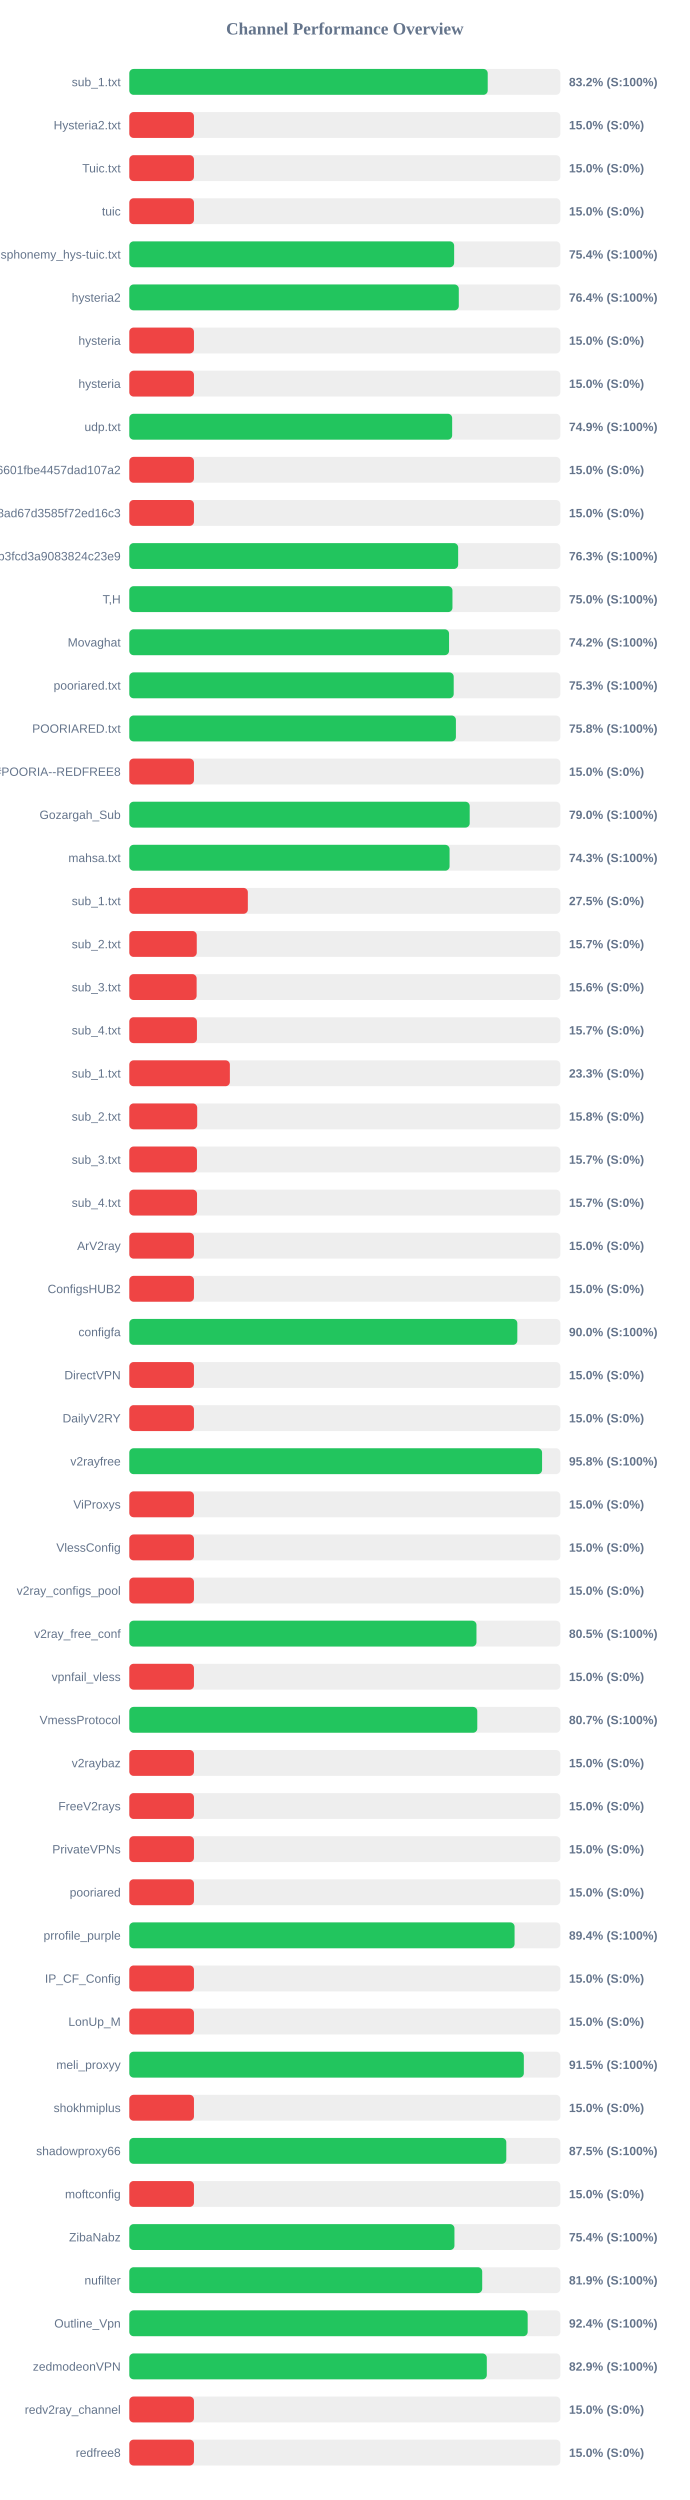
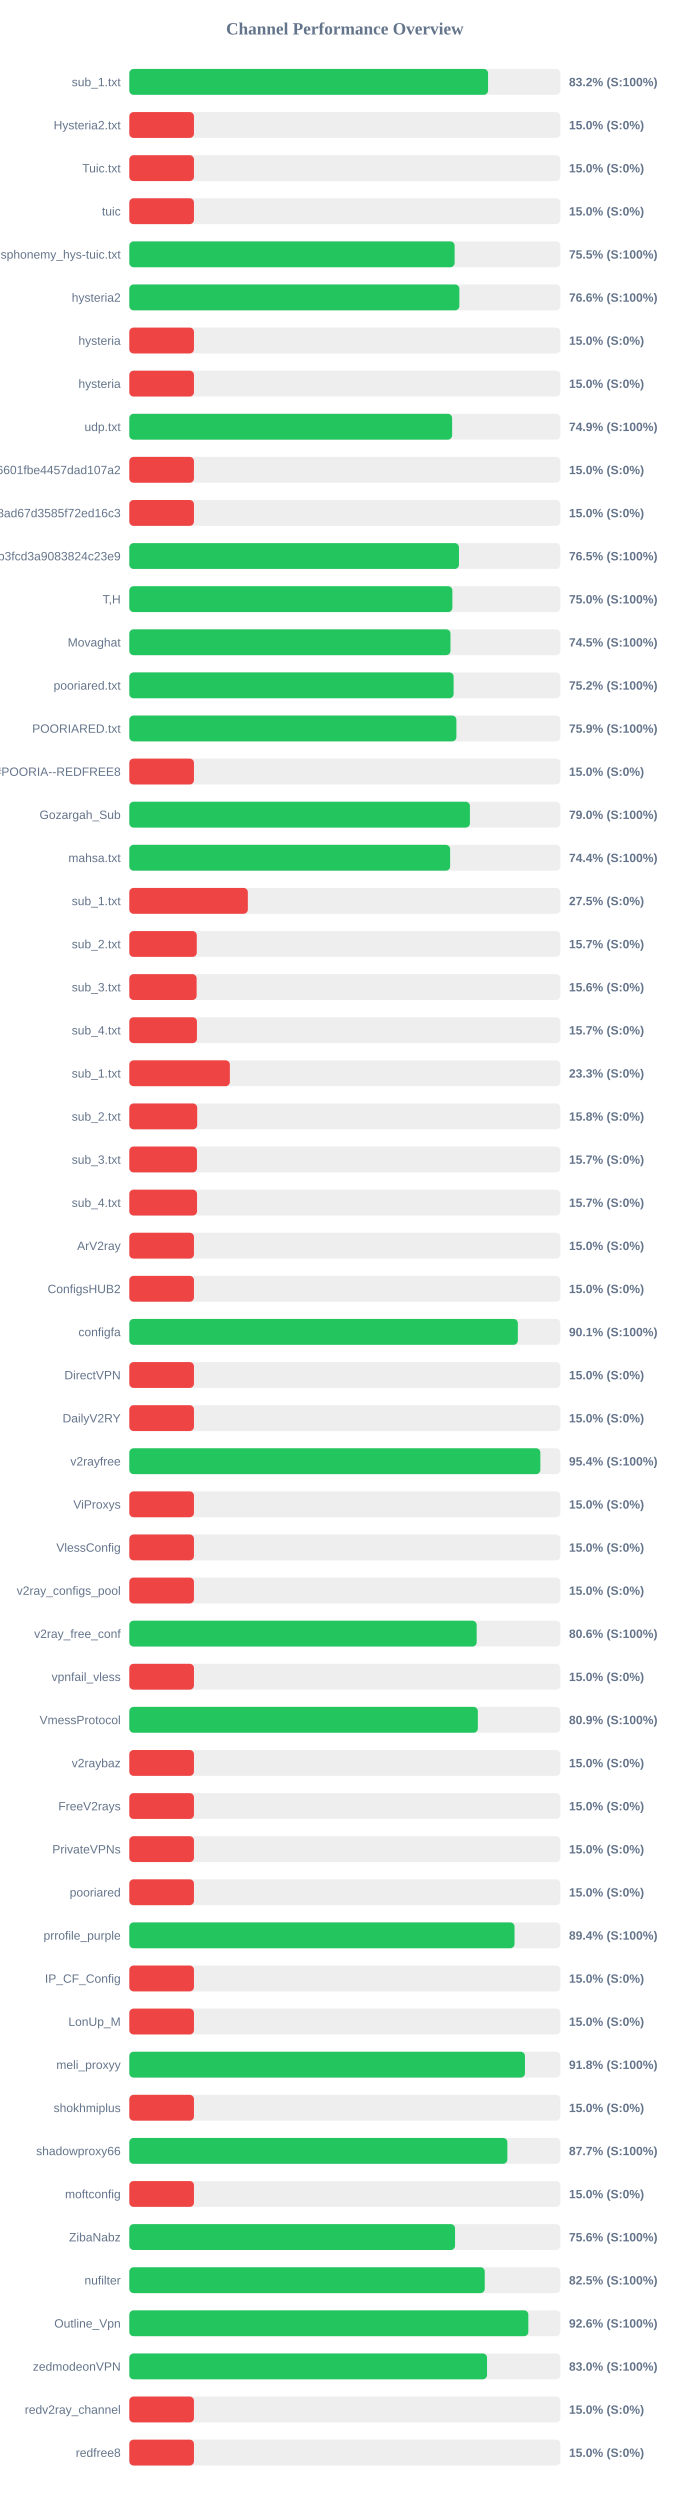
<svg xmlns="http://www.w3.org/2000/svg" width="800" height="2900" version="1.1">
  <style>
        .row { font: 14px Arial; fill: #64748b; }
        .score { font: bold 14px Arial; fill: #64748b; }
    </style>
  <text x="400" y="40" text-anchor="middle" font-size="20px" font-weight="bold" fill="#64748b">Channel Performance Overview</text>
  <rect x="150" y="80" width="500" height="30" fill="#eee" rx="5" />
-   <rect x="150" y="80" width="415.75" height="30" fill="#22c55e" rx="5" />
+   <rect x="150" y="80" width="416.15" height="30" fill="#22c55e" rx="5" />
  <text x="140" y="100" text-anchor="end" class="row">sub_1.txt</text>
  <text x="660" y="100" text-anchor="start" class="score">83.2% (S:100%)</text>
  <rect x="150" y="130" width="500" height="30" fill="#eee" rx="5" />
  <rect x="150" y="130" width="75.0" height="30" fill="#ef4444" rx="5" />
  <text x="140" y="150" text-anchor="end" class="row">Hysteria2.txt</text>
  <text x="660" y="150" text-anchor="start" class="score">15.0% (S:0%)</text>
  <rect x="150" y="180" width="500" height="30" fill="#eee" rx="5" />
  <rect x="150" y="180" width="75.0" height="30" fill="#ef4444" rx="5" />
  <text x="140" y="200" text-anchor="end" class="row">Tuic.txt</text>
  <text x="660" y="200" text-anchor="start" class="score">15.0% (S:0%)</text>
  <rect x="150" y="230" width="500" height="30" fill="#eee" rx="5" />
  <rect x="150" y="230" width="75.0" height="30" fill="#ef4444" rx="5" />
  <text x="140" y="250" text-anchor="end" class="row">tuic</text>
  <text x="660" y="250" text-anchor="start" class="score">15.0% (S:0%)</text>
  <rect x="150" y="280" width="500" height="30" fill="#eee" rx="5" />
-   <rect x="150" y="280" width="376.8" height="30" fill="#22c55e" rx="5" />
+   <rect x="150" y="280" width="377.35" height="30" fill="#22c55e" rx="5" />
  <text x="140" y="300" text-anchor="end" class="row">ndsphonemy_hys-tuic.txt</text>
-   <text x="660" y="300" text-anchor="start" class="score">75.4% (S:100%)</text>
+   <text x="660" y="300" text-anchor="start" class="score">75.5% (S:100%)</text>
  <rect x="150" y="330" width="500" height="30" fill="#eee" rx="5" />
-   <rect x="150" y="330" width="382.2" height="30" fill="#22c55e" rx="5" />
+   <rect x="150" y="330" width="382.85" height="30" fill="#22c55e" rx="5" />
  <text x="140" y="350" text-anchor="end" class="row">hysteria2</text>
-   <text x="660" y="350" text-anchor="start" class="score">76.4% (S:100%)</text>
+   <text x="660" y="350" text-anchor="start" class="score">76.6% (S:100%)</text>
  <rect x="150" y="380" width="500" height="30" fill="#eee" rx="5" />
  <rect x="150" y="380" width="75.0" height="30" fill="#ef4444" rx="5" />
  <text x="140" y="400" text-anchor="end" class="row">hysteria</text>
  <text x="660" y="400" text-anchor="start" class="score">15.0% (S:0%)</text>
  <rect x="150" y="430" width="500" height="30" fill="#eee" rx="5" />
  <rect x="150" y="430" width="75.0" height="30" fill="#ef4444" rx="5" />
  <text x="140" y="450" text-anchor="end" class="row">hysteria</text>
  <text x="660" y="450" text-anchor="start" class="score">15.0% (S:0%)</text>
  <rect x="150" y="480" width="500" height="30" fill="#eee" rx="5" />
-   <rect x="150" y="480" width="374.5" height="30" fill="#22c55e" rx="5" />
+   <rect x="150" y="480" width="374.45" height="30" fill="#22c55e" rx="5" />
  <text x="140" y="500" text-anchor="end" class="row">udp.txt</text>
  <text x="660" y="500" text-anchor="start" class="score">74.9% (S:100%)</text>
  <rect x="150" y="530" width="500" height="30" fill="#eee" rx="5" />
  <rect x="150" y="530" width="75.0" height="30" fill="#ef4444" rx="5" />
  <text x="140" y="550" text-anchor="end" class="row">6ca22ad3b96aa6601fbe4457dad107a2</text>
  <text x="660" y="550" text-anchor="start" class="score">15.0% (S:0%)</text>
  <rect x="150" y="580" width="500" height="30" fill="#eee" rx="5" />
  <rect x="150" y="580" width="75.0" height="30" fill="#ef4444" rx="5" />
  <text x="140" y="600" text-anchor="end" class="row">d2ddf60933dd08ad67d3585f72ed16c3</text>
  <text x="660" y="600" text-anchor="start" class="score">15.0% (S:0%)</text>
  <rect x="150" y="630" width="500" height="30" fill="#eee" rx="5" />
-   <rect x="150" y="630" width="381.45" height="30" fill="#22c55e" rx="5" />
+   <rect x="150" y="630" width="382.4" height="30" fill="#22c55e" rx="5" />
  <text x="140" y="650" text-anchor="end" class="row">subscribe?token=8bc38a0c131e9b3fcd3a9083824c23e9</text>
-   <text x="660" y="650" text-anchor="start" class="score">76.3% (S:100%)</text>
+   <text x="660" y="650" text-anchor="start" class="score">76.5% (S:100%)</text>
  <rect x="150" y="680" width="500" height="30" fill="#eee" rx="5" />
-   <rect x="150" y="680" width="374.85" height="30" fill="#22c55e" rx="5" />
+   <rect x="150" y="680" width="374.75" height="30" fill="#22c55e" rx="5" />
  <text x="140" y="700" text-anchor="end" class="row">T,H</text>
  <text x="660" y="700" text-anchor="start" class="score">75.0% (S:100%)</text>
  <rect x="150" y="730" width="500" height="30" fill="#eee" rx="5" />
-   <rect x="150" y="730" width="370.9" height="30" fill="#22c55e" rx="5" />
+   <rect x="150" y="730" width="372.55" height="30" fill="#22c55e" rx="5" />
  <text x="140" y="750" text-anchor="end" class="row">Movaghat</text>
-   <text x="660" y="750" text-anchor="start" class="score">74.2% (S:100%)</text>
+   <text x="660" y="750" text-anchor="start" class="score">74.5% (S:100%)</text>
  <rect x="150" y="780" width="500" height="30" fill="#eee" rx="5" />
-   <rect x="150" y="780" width="376.3" height="30" fill="#22c55e" rx="5" />
+   <rect x="150" y="780" width="376.2" height="30" fill="#22c55e" rx="5" />
  <text x="140" y="800" text-anchor="end" class="row">pooriared.txt</text>
-   <text x="660" y="800" text-anchor="start" class="score">75.3% (S:100%)</text>
+   <text x="660" y="800" text-anchor="start" class="score">75.2% (S:100%)</text>
  <rect x="150" y="830" width="500" height="30" fill="#eee" rx="5" />
-   <rect x="150" y="830" width="378.85" height="30" fill="#22c55e" rx="5" />
+   <rect x="150" y="830" width="379.4" height="30" fill="#22c55e" rx="5" />
  <text x="140" y="850" text-anchor="end" class="row">POORIARED.txt</text>
-   <text x="660" y="850" text-anchor="start" class="score">75.8% (S:100%)</text>
+   <text x="660" y="850" text-anchor="start" class="score">75.9% (S:100%)</text>
  <rect x="150" y="880" width="500" height="30" fill="#eee" rx="5" />
  <rect x="150" y="880" width="75.0" height="30" fill="#ef4444" rx="5" />
  <text x="140" y="900" text-anchor="end" class="row">POORIA--REDFREE8.txt#POORIA--REDFREE8</text>
  <text x="660" y="900" text-anchor="start" class="score">15.0% (S:0%)</text>
  <rect x="150" y="930" width="500" height="30" fill="#eee" rx="5" />
-   <rect x="150" y="930" width="394.85" height="30" fill="#22c55e" rx="5" />
+   <rect x="150" y="930" width="395.1" height="30" fill="#22c55e" rx="5" />
  <text x="140" y="950" text-anchor="end" class="row">Gozargah_Sub</text>
  <text x="660" y="950" text-anchor="start" class="score">79.0% (S:100%)</text>
  <rect x="150" y="980" width="500" height="30" fill="#eee" rx="5" />
-   <rect x="150" y="980" width="371.5" height="30" fill="#22c55e" rx="5" />
+   <rect x="150" y="980" width="372.15" height="30" fill="#22c55e" rx="5" />
  <text x="140" y="1000" text-anchor="end" class="row">mahsa.txt</text>
-   <text x="660" y="1000" text-anchor="start" class="score">74.3% (S:100%)</text>
+   <text x="660" y="1000" text-anchor="start" class="score">74.4% (S:100%)</text>
  <rect x="150" y="1030" width="500" height="30" fill="#eee" rx="5" />
  <rect x="150" y="1030" width="137.5" height="30" fill="#ef4444" rx="5" />
  <text x="140" y="1050" text-anchor="end" class="row">sub_1.txt</text>
  <text x="660" y="1050" text-anchor="start" class="score">27.5% (S:0%)</text>
  <rect x="150" y="1080" width="500" height="30" fill="#eee" rx="5" />
  <rect x="150" y="1080" width="78.25" height="30" fill="#ef4444" rx="5" />
  <text x="140" y="1100" text-anchor="end" class="row">sub_2.txt</text>
  <text x="660" y="1100" text-anchor="start" class="score">15.7% (S:0%)</text>
  <rect x="150" y="1130" width="500" height="30" fill="#eee" rx="5" />
  <rect x="150" y="1130" width="78.1" height="30" fill="#ef4444" rx="5" />
  <text x="140" y="1150" text-anchor="end" class="row">sub_3.txt</text>
  <text x="660" y="1150" text-anchor="start" class="score">15.6% (S:0%)</text>
  <rect x="150" y="1180" width="500" height="30" fill="#eee" rx="5" />
  <rect x="150" y="1180" width="78.45" height="30" fill="#ef4444" rx="5" />
  <text x="140" y="1200" text-anchor="end" class="row">sub_4.txt</text>
  <text x="660" y="1200" text-anchor="start" class="score">15.7% (S:0%)</text>
  <rect x="150" y="1230" width="500" height="30" fill="#eee" rx="5" />
  <rect x="150" y="1230" width="116.65" height="30" fill="#ef4444" rx="5" />
  <text x="140" y="1250" text-anchor="end" class="row">sub_1.txt</text>
  <text x="660" y="1250" text-anchor="start" class="score">23.3% (S:0%)</text>
  <rect x="150" y="1280" width="500" height="30" fill="#eee" rx="5" />
  <rect x="150" y="1280" width="78.75" height="30" fill="#ef4444" rx="5" />
  <text x="140" y="1300" text-anchor="end" class="row">sub_2.txt</text>
  <text x="660" y="1300" text-anchor="start" class="score">15.8% (S:0%)</text>
  <rect x="150" y="1330" width="500" height="30" fill="#eee" rx="5" />
  <rect x="150" y="1330" width="78.5" height="30" fill="#ef4444" rx="5" />
  <text x="140" y="1350" text-anchor="end" class="row">sub_3.txt</text>
  <text x="660" y="1350" text-anchor="start" class="score">15.7% (S:0%)</text>
  <rect x="150" y="1380" width="500" height="30" fill="#eee" rx="5" />
  <rect x="150" y="1380" width="78.55" height="30" fill="#ef4444" rx="5" />
  <text x="140" y="1400" text-anchor="end" class="row">sub_4.txt</text>
  <text x="660" y="1400" text-anchor="start" class="score">15.7% (S:0%)</text>
  <rect x="150" y="1430" width="500" height="30" fill="#eee" rx="5" />
  <rect x="150" y="1430" width="75.0" height="30" fill="#ef4444" rx="5" />
  <text x="140" y="1450" text-anchor="end" class="row">ArV2ray</text>
  <text x="660" y="1450" text-anchor="start" class="score">15.0% (S:0%)</text>
  <rect x="150" y="1480" width="500" height="30" fill="#eee" rx="5" />
  <rect x="150" y="1480" width="75.0" height="30" fill="#ef4444" rx="5" />
  <text x="140" y="1500" text-anchor="end" class="row">ConfigsHUB2</text>
  <text x="660" y="1500" text-anchor="start" class="score">15.0% (S:0%)</text>
  <rect x="150" y="1530" width="500" height="30" fill="#eee" rx="5" />
-   <rect x="150" y="1530" width="450.1" height="30" fill="#22c55e" rx="5" />
+   <rect x="150" y="1530" width="450.7" height="30" fill="#22c55e" rx="5" />
  <text x="140" y="1550" text-anchor="end" class="row">configfa</text>
-   <text x="660" y="1550" text-anchor="start" class="score">90.0% (S:100%)</text>
+   <text x="660" y="1550" text-anchor="start" class="score">90.1% (S:100%)</text>
  <rect x="150" y="1580" width="500" height="30" fill="#eee" rx="5" />
  <rect x="150" y="1580" width="75.0" height="30" fill="#ef4444" rx="5" />
  <text x="140" y="1600" text-anchor="end" class="row">DirectVPN</text>
  <text x="660" y="1600" text-anchor="start" class="score">15.0% (S:0%)</text>
  <rect x="150" y="1630" width="500" height="30" fill="#eee" rx="5" />
  <rect x="150" y="1630" width="75.0" height="30" fill="#ef4444" rx="5" />
  <text x="140" y="1650" text-anchor="end" class="row">DailyV2RY</text>
  <text x="660" y="1650" text-anchor="start" class="score">15.0% (S:0%)</text>
  <rect x="150" y="1680" width="500" height="30" fill="#eee" rx="5" />
-   <rect x="150" y="1680" width="478.8" height="30" fill="#22c55e" rx="5" />
+   <rect x="150" y="1680" width="476.8" height="30" fill="#22c55e" rx="5" />
  <text x="140" y="1700" text-anchor="end" class="row">v2rayfree</text>
-   <text x="660" y="1700" text-anchor="start" class="score">95.8% (S:100%)</text>
+   <text x="660" y="1700" text-anchor="start" class="score">95.4% (S:100%)</text>
  <rect x="150" y="1730" width="500" height="30" fill="#eee" rx="5" />
  <rect x="150" y="1730" width="75.0" height="30" fill="#ef4444" rx="5" />
  <text x="140" y="1750" text-anchor="end" class="row">ViProxys</text>
  <text x="660" y="1750" text-anchor="start" class="score">15.0% (S:0%)</text>
  <rect x="150" y="1780" width="500" height="30" fill="#eee" rx="5" />
  <rect x="150" y="1780" width="75.0" height="30" fill="#ef4444" rx="5" />
  <text x="140" y="1800" text-anchor="end" class="row">VlessConfig</text>
  <text x="660" y="1800" text-anchor="start" class="score">15.0% (S:0%)</text>
  <rect x="150" y="1830" width="500" height="30" fill="#eee" rx="5" />
  <rect x="150" y="1830" width="75.0" height="30" fill="#ef4444" rx="5" />
  <text x="140" y="1850" text-anchor="end" class="row">v2ray_configs_pool</text>
  <text x="660" y="1850" text-anchor="start" class="score">15.0% (S:0%)</text>
  <rect x="150" y="1880" width="500" height="30" fill="#eee" rx="5" />
-   <rect x="150" y="1880" width="402.7" height="30" fill="#22c55e" rx="5" />
+   <rect x="150" y="1880" width="402.95" height="30" fill="#22c55e" rx="5" />
  <text x="140" y="1900" text-anchor="end" class="row">v2ray_free_conf</text>
-   <text x="660" y="1900" text-anchor="start" class="score">80.5% (S:100%)</text>
+   <text x="660" y="1900" text-anchor="start" class="score">80.6% (S:100%)</text>
  <rect x="150" y="1930" width="500" height="30" fill="#eee" rx="5" />
  <rect x="150" y="1930" width="75.0" height="30" fill="#ef4444" rx="5" />
  <text x="140" y="1950" text-anchor="end" class="row">vpnfail_vless</text>
  <text x="660" y="1950" text-anchor="start" class="score">15.0% (S:0%)</text>
  <rect x="150" y="1980" width="500" height="30" fill="#eee" rx="5" />
-   <rect x="150" y="1980" width="403.65" height="30" fill="#22c55e" rx="5" />
+   <rect x="150" y="1980" width="404.3" height="30" fill="#22c55e" rx="5" />
  <text x="140" y="2000" text-anchor="end" class="row">VmessProtocol</text>
-   <text x="660" y="2000" text-anchor="start" class="score">80.7% (S:100%)</text>
+   <text x="660" y="2000" text-anchor="start" class="score">80.9% (S:100%)</text>
  <rect x="150" y="2030" width="500" height="30" fill="#eee" rx="5" />
  <rect x="150" y="2030" width="75.0" height="30" fill="#ef4444" rx="5" />
  <text x="140" y="2050" text-anchor="end" class="row">v2raybaz</text>
  <text x="660" y="2050" text-anchor="start" class="score">15.0% (S:0%)</text>
  <rect x="150" y="2080" width="500" height="30" fill="#eee" rx="5" />
  <rect x="150" y="2080" width="75.0" height="30" fill="#ef4444" rx="5" />
  <text x="140" y="2100" text-anchor="end" class="row">FreeV2rays</text>
  <text x="660" y="2100" text-anchor="start" class="score">15.0% (S:0%)</text>
  <rect x="150" y="2130" width="500" height="30" fill="#eee" rx="5" />
  <rect x="150" y="2130" width="75.0" height="30" fill="#ef4444" rx="5" />
  <text x="140" y="2150" text-anchor="end" class="row">PrivateVPNs</text>
  <text x="660" y="2150" text-anchor="start" class="score">15.0% (S:0%)</text>
  <rect x="150" y="2180" width="500" height="30" fill="#eee" rx="5" />
  <rect x="150" y="2180" width="75.0" height="30" fill="#ef4444" rx="5" />
  <text x="140" y="2200" text-anchor="end" class="row">pooriared</text>
  <text x="660" y="2200" text-anchor="start" class="score">15.0% (S:0%)</text>
  <rect x="150" y="2230" width="500" height="30" fill="#eee" rx="5" />
-   <rect x="150" y="2230" width="446.9" height="30" fill="#22c55e" rx="5" />
+   <rect x="150" y="2230" width="446.85" height="30" fill="#22c55e" rx="5" />
  <text x="140" y="2250" text-anchor="end" class="row">prrofile_purple</text>
  <text x="660" y="2250" text-anchor="start" class="score">89.4% (S:100%)</text>
  <rect x="150" y="2280" width="500" height="30" fill="#eee" rx="5" />
  <rect x="150" y="2280" width="75.0" height="30" fill="#ef4444" rx="5" />
  <text x="140" y="2300" text-anchor="end" class="row">IP_CF_Config</text>
  <text x="660" y="2300" text-anchor="start" class="score">15.0% (S:0%)</text>
  <rect x="150" y="2330" width="500" height="30" fill="#eee" rx="5" />
  <rect x="150" y="2330" width="75.0" height="30" fill="#ef4444" rx="5" />
  <text x="140" y="2350" text-anchor="end" class="row">LonUp_M</text>
  <text x="660" y="2350" text-anchor="start" class="score">15.0% (S:0%)</text>
  <rect x="150" y="2380" width="500" height="30" fill="#eee" rx="5" />
-   <rect x="150" y="2380" width="457.65" height="30" fill="#22c55e" rx="5" />
+   <rect x="150" y="2380" width="458.95" height="30" fill="#22c55e" rx="5" />
  <text x="140" y="2400" text-anchor="end" class="row">meli_proxyy</text>
-   <text x="660" y="2400" text-anchor="start" class="score">91.5% (S:100%)</text>
+   <text x="660" y="2400" text-anchor="start" class="score">91.8% (S:100%)</text>
  <rect x="150" y="2430" width="500" height="30" fill="#eee" rx="5" />
  <rect x="150" y="2430" width="75.0" height="30" fill="#ef4444" rx="5" />
  <text x="140" y="2450" text-anchor="end" class="row">shokhmiplus</text>
  <text x="660" y="2450" text-anchor="start" class="score">15.0% (S:0%)</text>
  <rect x="150" y="2480" width="500" height="30" fill="#eee" rx="5" />
-   <rect x="150" y="2480" width="437.3" height="30" fill="#22c55e" rx="5" />
+   <rect x="150" y="2480" width="438.55" height="30" fill="#22c55e" rx="5" />
  <text x="140" y="2500" text-anchor="end" class="row">shadowproxy66</text>
-   <text x="660" y="2500" text-anchor="start" class="score">87.5% (S:100%)</text>
+   <text x="660" y="2500" text-anchor="start" class="score">87.7% (S:100%)</text>
  <rect x="150" y="2530" width="500" height="30" fill="#eee" rx="5" />
  <rect x="150" y="2530" width="75.0" height="30" fill="#ef4444" rx="5" />
  <text x="140" y="2550" text-anchor="end" class="row">moftconfig</text>
  <text x="660" y="2550" text-anchor="start" class="score">15.0% (S:0%)</text>
  <rect x="150" y="2580" width="500" height="30" fill="#eee" rx="5" />
-   <rect x="150" y="2580" width="377.15" height="30" fill="#22c55e" rx="5" />
+   <rect x="150" y="2580" width="377.85" height="30" fill="#22c55e" rx="5" />
  <text x="140" y="2600" text-anchor="end" class="row">ZibaNabz</text>
-   <text x="660" y="2600" text-anchor="start" class="score">75.4% (S:100%)</text>
+   <text x="660" y="2600" text-anchor="start" class="score">75.6% (S:100%)</text>
  <rect x="150" y="2630" width="500" height="30" fill="#eee" rx="5" />
-   <rect x="150" y="2630" width="409.35" height="30" fill="#22c55e" rx="5" />
+   <rect x="150" y="2630" width="412.3" height="30" fill="#22c55e" rx="5" />
  <text x="140" y="2650" text-anchor="end" class="row">nufilter</text>
-   <text x="660" y="2650" text-anchor="start" class="score">81.9% (S:100%)</text>
+   <text x="660" y="2650" text-anchor="start" class="score">82.5% (S:100%)</text>
  <rect x="150" y="2680" width="500" height="30" fill="#eee" rx="5" />
-   <rect x="150" y="2680" width="462.1" height="30" fill="#22c55e" rx="5" />
+   <rect x="150" y="2680" width="462.85" height="30" fill="#22c55e" rx="5" />
  <text x="140" y="2700" text-anchor="end" class="row">Outline_Vpn</text>
-   <text x="660" y="2700" text-anchor="start" class="score">92.4% (S:100%)</text>
+   <text x="660" y="2700" text-anchor="start" class="score">92.6% (S:100%)</text>
  <rect x="150" y="2730" width="500" height="30" fill="#eee" rx="5" />
-   <rect x="150" y="2730" width="414.7" height="30" fill="#22c55e" rx="5" />
+   <rect x="150" y="2730" width="414.95" height="30" fill="#22c55e" rx="5" />
  <text x="140" y="2750" text-anchor="end" class="row">zedmodeonVPN</text>
-   <text x="660" y="2750" text-anchor="start" class="score">82.9% (S:100%)</text>
+   <text x="660" y="2750" text-anchor="start" class="score">83.0% (S:100%)</text>
  <rect x="150" y="2780" width="500" height="30" fill="#eee" rx="5" />
  <rect x="150" y="2780" width="75.0" height="30" fill="#ef4444" rx="5" />
  <text x="140" y="2800" text-anchor="end" class="row">redv2ray_channel</text>
  <text x="660" y="2800" text-anchor="start" class="score">15.0% (S:0%)</text>
  <rect x="150" y="2830" width="500" height="30" fill="#eee" rx="5" />
  <rect x="150" y="2830" width="75.0" height="30" fill="#ef4444" rx="5" />
  <text x="140" y="2850" text-anchor="end" class="row">redfree8</text>
  <text x="660" y="2850" text-anchor="start" class="score">15.0% (S:0%)</text>
</svg>
